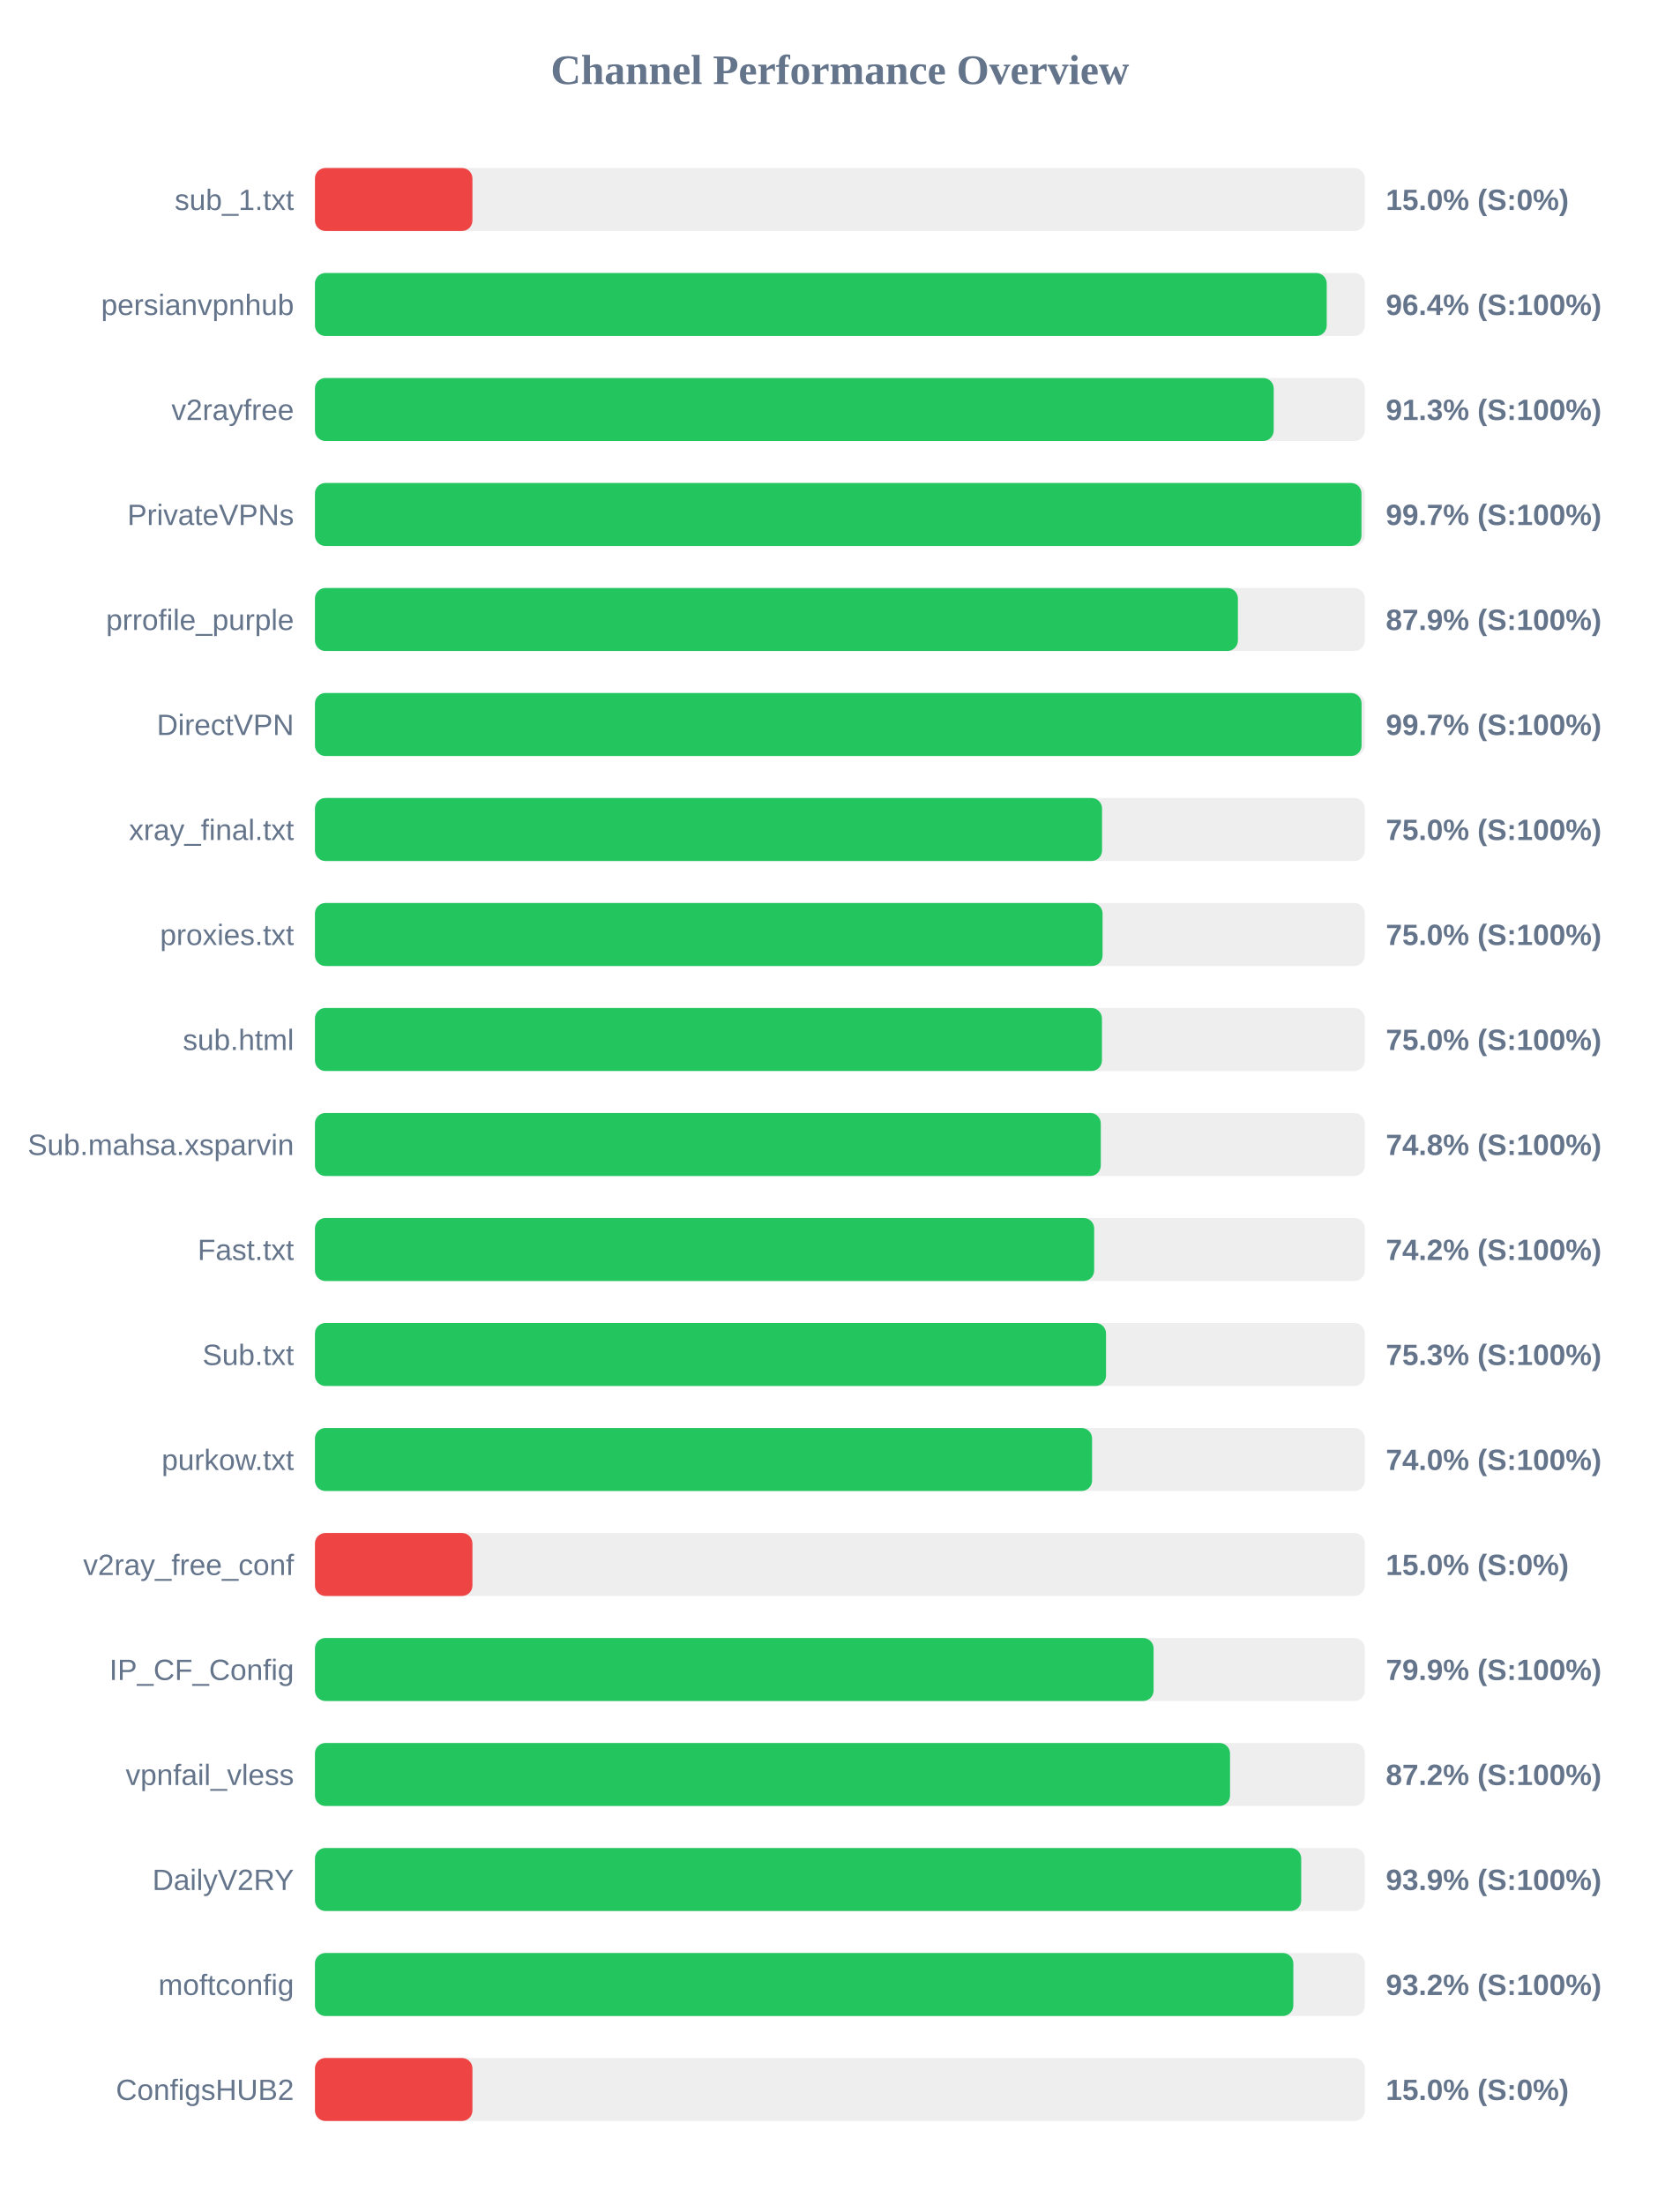
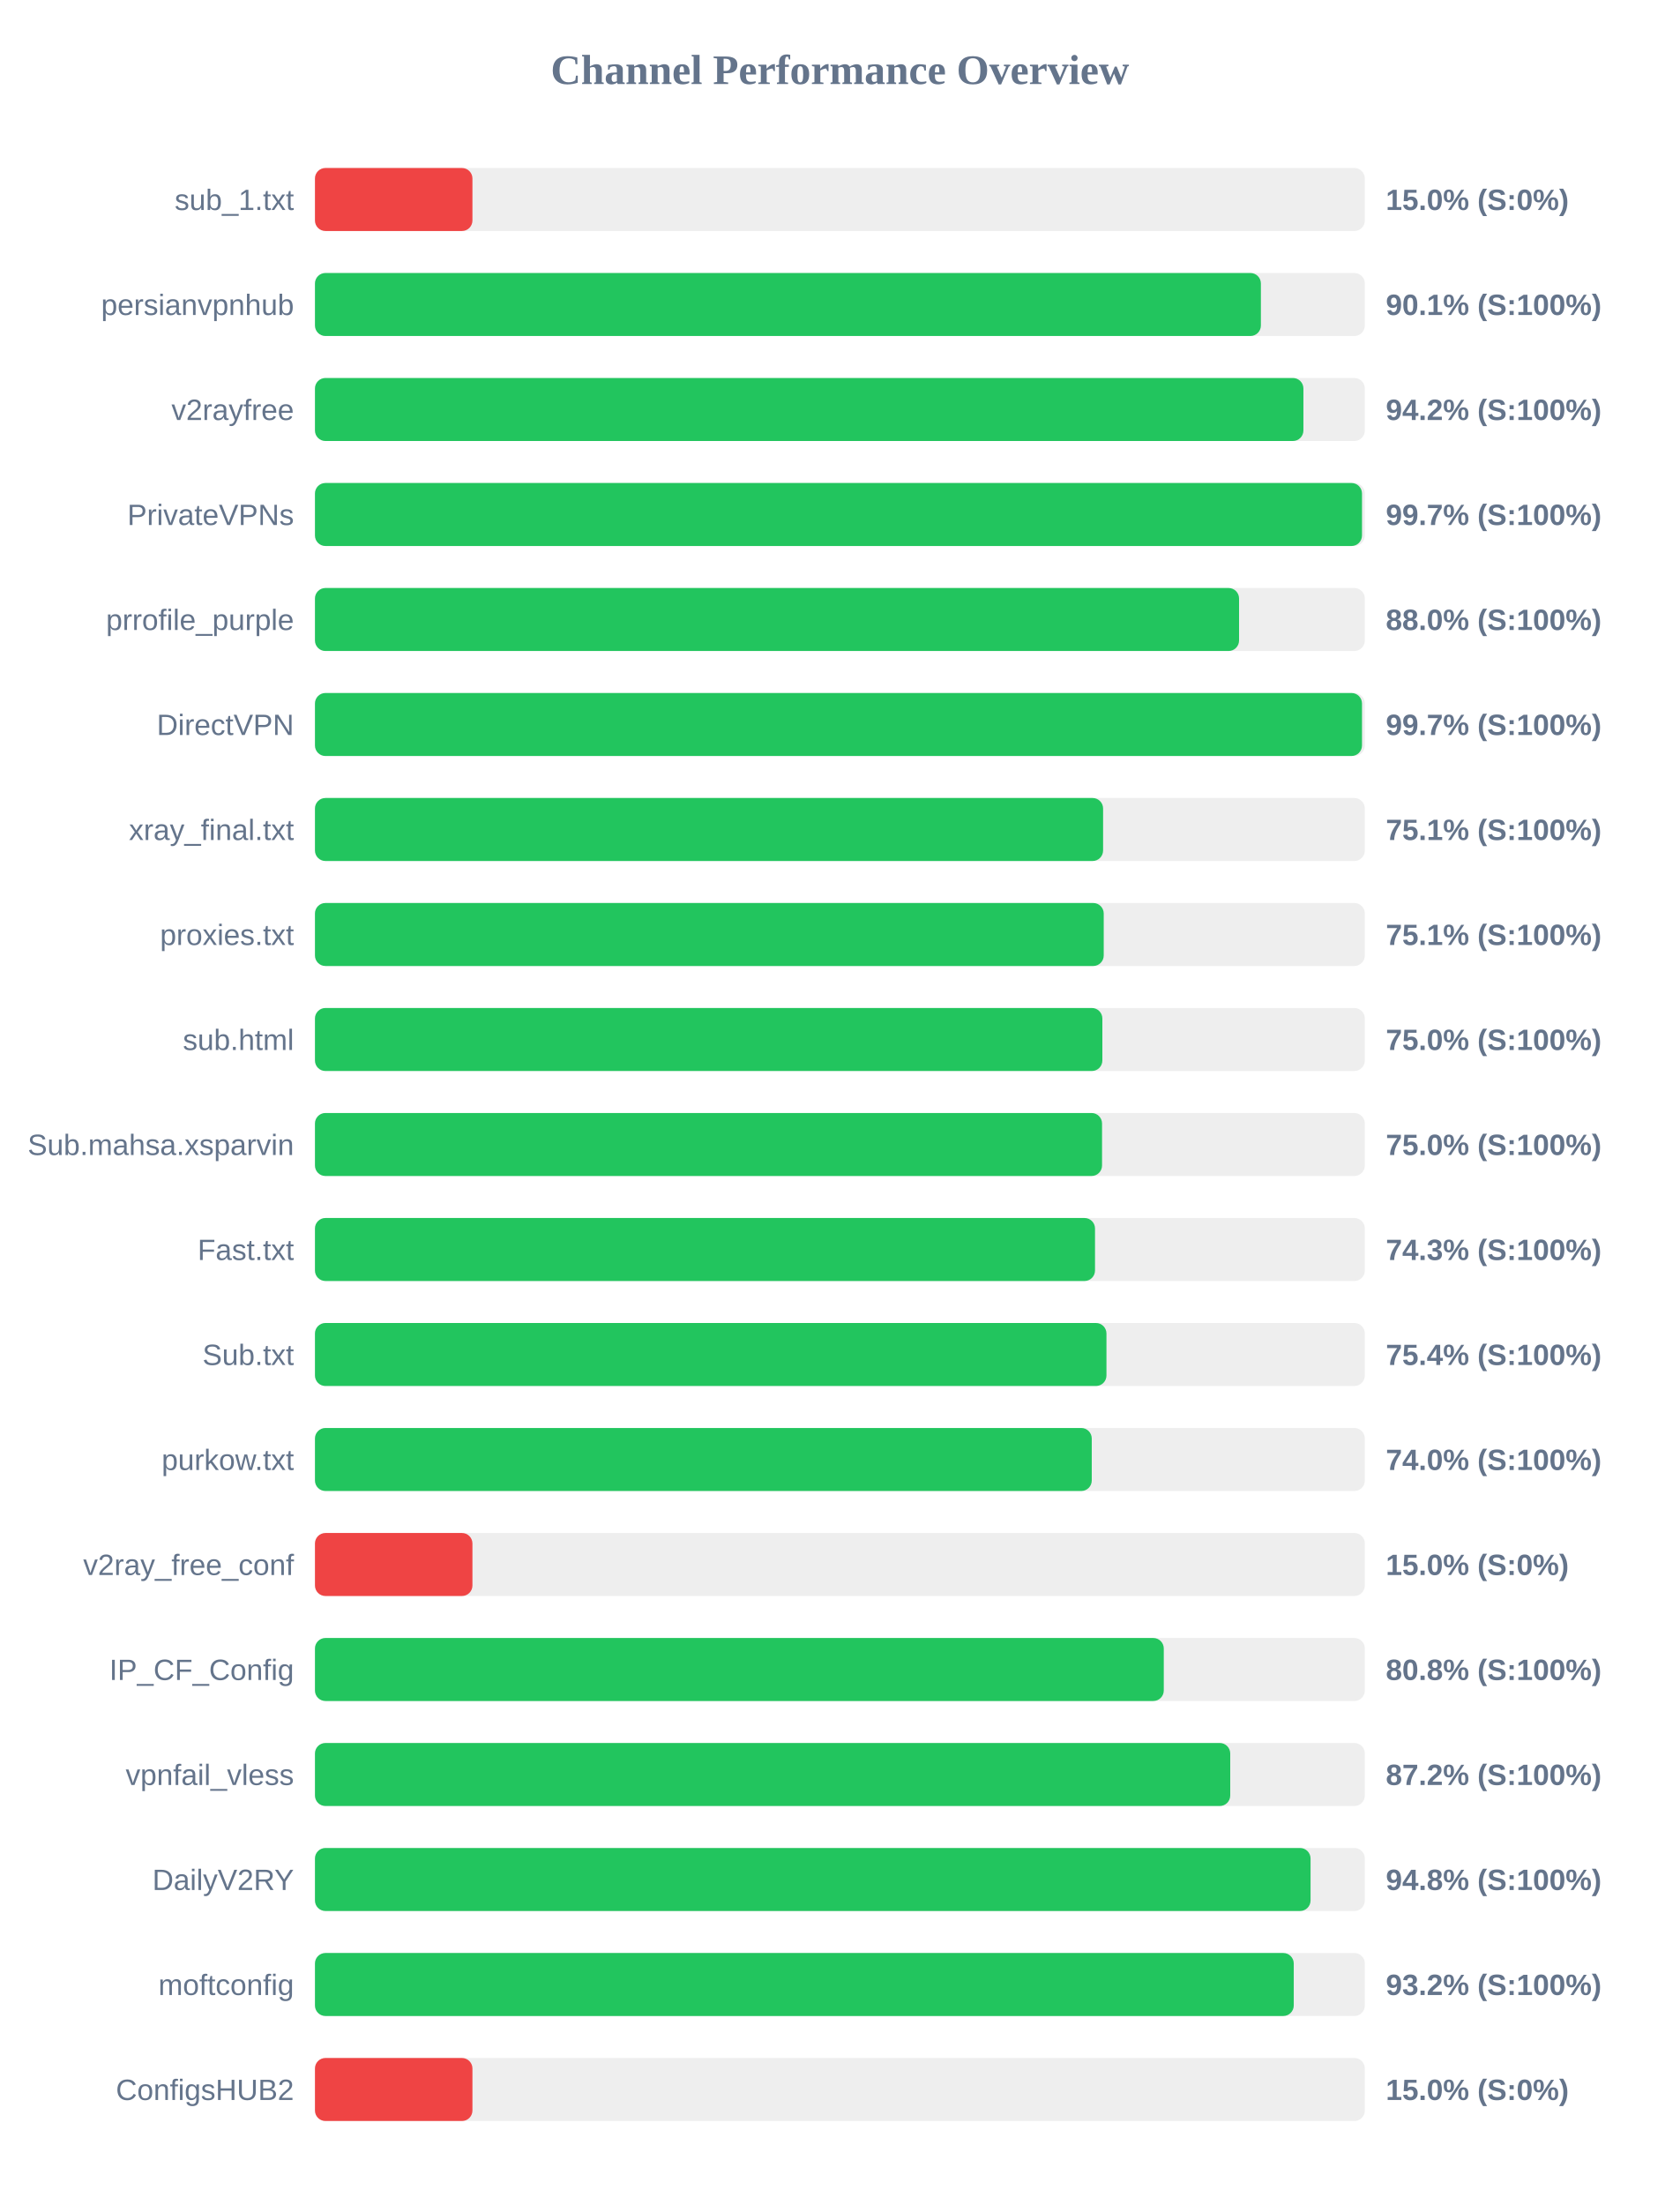
<svg xmlns="http://www.w3.org/2000/svg" width="800" height="1050" version="1.1">
  <style>
        .row { font: 14px Arial; fill: #64748b; }
        .score { font: bold 14px Arial; fill: #64748b; }
    </style>
  <text x="400" y="40" text-anchor="middle" font-size="20px" font-weight="bold" fill="#64748b">Channel Performance Overview</text>
  <rect x="150" y="80" width="500" height="30" fill="#eee" rx="5" />
  <rect x="150" y="80" width="75.0" height="30" fill="#ef4444" rx="5" />
  <text x="140" y="100" text-anchor="end" class="row">sub_1.txt</text>
  <text x="660" y="100" text-anchor="start" class="score">15.0% (S:0%)</text>
  <rect x="150" y="130" width="500" height="30" fill="#eee" rx="5" />
-   <rect x="150" y="130" width="481.85" height="30" fill="#22c55e" rx="5" />
+   <rect x="150" y="130" width="450.5" height="30" fill="#22c55e" rx="5" />
  <text x="140" y="150" text-anchor="end" class="row">persianvpnhub</text>
-   <text x="660" y="150" text-anchor="start" class="score">96.4% (S:100%)</text>
+   <text x="660" y="150" text-anchor="start" class="score">90.1% (S:100%)</text>
  <rect x="150" y="180" width="500" height="30" fill="#eee" rx="5" />
-   <rect x="150" y="180" width="456.6" height="30" fill="#22c55e" rx="5" />
+   <rect x="150" y="180" width="470.75" height="30" fill="#22c55e" rx="5" />
  <text x="140" y="200" text-anchor="end" class="row">v2rayfree</text>
-   <text x="660" y="200" text-anchor="start" class="score">91.3% (S:100%)</text>
+   <text x="660" y="200" text-anchor="start" class="score">94.2% (S:100%)</text>
  <rect x="150" y="230" width="500" height="30" fill="#eee" rx="5" />
-   <rect x="150" y="230" width="498.4" height="30" fill="#22c55e" rx="5" />
+   <rect x="150" y="230" width="498.65" height="30" fill="#22c55e" rx="5" />
  <text x="140" y="250" text-anchor="end" class="row">PrivateVPNs</text>
  <text x="660" y="250" text-anchor="start" class="score">99.7% (S:100%)</text>
  <rect x="150" y="280" width="500" height="30" fill="#eee" rx="5" />
-   <rect x="150" y="280" width="439.55" height="30" fill="#22c55e" rx="5" />
+   <rect x="150" y="280" width="440.1" height="30" fill="#22c55e" rx="5" />
  <text x="140" y="300" text-anchor="end" class="row">prrofile_purple</text>
-   <text x="660" y="300" text-anchor="start" class="score">87.9% (S:100%)</text>
+   <text x="660" y="300" text-anchor="start" class="score">88.0% (S:100%)</text>
  <rect x="150" y="330" width="500" height="30" fill="#eee" rx="5" />
-   <rect x="150" y="330" width="498.45" height="30" fill="#22c55e" rx="5" />
+   <rect x="150" y="330" width="498.65" height="30" fill="#22c55e" rx="5" />
  <text x="140" y="350" text-anchor="end" class="row">DirectVPN</text>
  <text x="660" y="350" text-anchor="start" class="score">99.7% (S:100%)</text>
  <rect x="150" y="380" width="500" height="30" fill="#eee" rx="5" />
-   <rect x="150" y="380" width="374.85" height="30" fill="#22c55e" rx="5" />
+   <rect x="150" y="380" width="375.35" height="30" fill="#22c55e" rx="5" />
  <text x="140" y="400" text-anchor="end" class="row">xray_final.txt</text>
-   <text x="660" y="400" text-anchor="start" class="score">75.0% (S:100%)</text>
+   <text x="660" y="400" text-anchor="start" class="score">75.1% (S:100%)</text>
  <rect x="150" y="430" width="500" height="30" fill="#eee" rx="5" />
-   <rect x="150" y="430" width="375.1" height="30" fill="#22c55e" rx="5" />
+   <rect x="150" y="430" width="375.65" height="30" fill="#22c55e" rx="5" />
  <text x="140" y="450" text-anchor="end" class="row">proxies.txt</text>
-   <text x="660" y="450" text-anchor="start" class="score">75.0% (S:100%)</text>
+   <text x="660" y="450" text-anchor="start" class="score">75.1% (S:100%)</text>
  <rect x="150" y="480" width="500" height="30" fill="#eee" rx="5" />
-   <rect x="150" y="480" width="374.8" height="30" fill="#22c55e" rx="5" />
+   <rect x="150" y="480" width="375.0" height="30" fill="#22c55e" rx="5" />
  <text x="140" y="500" text-anchor="end" class="row">sub.html</text>
  <text x="660" y="500" text-anchor="start" class="score">75.0% (S:100%)</text>
  <rect x="150" y="530" width="500" height="30" fill="#eee" rx="5" />
-   <rect x="150" y="530" width="374.25" height="30" fill="#22c55e" rx="5" />
+   <rect x="150" y="530" width="374.85" height="30" fill="#22c55e" rx="5" />
  <text x="140" y="550" text-anchor="end" class="row">Sub.mahsa.xsparvin</text>
-   <text x="660" y="550" text-anchor="start" class="score">74.8% (S:100%)</text>
+   <text x="660" y="550" text-anchor="start" class="score">75.0% (S:100%)</text>
  <rect x="150" y="580" width="500" height="30" fill="#eee" rx="5" />
-   <rect x="150" y="580" width="371.1" height="30" fill="#22c55e" rx="5" />
+   <rect x="150" y="580" width="371.5" height="30" fill="#22c55e" rx="5" />
  <text x="140" y="600" text-anchor="end" class="row">Fast.txt</text>
-   <text x="660" y="600" text-anchor="start" class="score">74.2% (S:100%)</text>
+   <text x="660" y="600" text-anchor="start" class="score">74.3% (S:100%)</text>
  <rect x="150" y="630" width="500" height="30" fill="#eee" rx="5" />
-   <rect x="150" y="630" width="376.75" height="30" fill="#22c55e" rx="5" />
+   <rect x="150" y="630" width="376.95" height="30" fill="#22c55e" rx="5" />
  <text x="140" y="650" text-anchor="end" class="row">Sub.txt</text>
-   <text x="660" y="650" text-anchor="start" class="score">75.3% (S:100%)</text>
+   <text x="660" y="650" text-anchor="start" class="score">75.4% (S:100%)</text>
  <rect x="150" y="680" width="500" height="30" fill="#eee" rx="5" />
-   <rect x="150" y="680" width="370.1" height="30" fill="#22c55e" rx="5" />
+   <rect x="150" y="680" width="369.95" height="30" fill="#22c55e" rx="5" />
  <text x="140" y="700" text-anchor="end" class="row">purkow.txt</text>
  <text x="660" y="700" text-anchor="start" class="score">74.0% (S:100%)</text>
  <rect x="150" y="730" width="500" height="30" fill="#eee" rx="5" />
  <rect x="150" y="730" width="75.0" height="30" fill="#ef4444" rx="5" />
  <text x="140" y="750" text-anchor="end" class="row">v2ray_free_conf</text>
  <text x="660" y="750" text-anchor="start" class="score">15.0% (S:0%)</text>
  <rect x="150" y="780" width="500" height="30" fill="#eee" rx="5" />
-   <rect x="150" y="780" width="399.4" height="30" fill="#22c55e" rx="5" />
+   <rect x="150" y="780" width="404.25" height="30" fill="#22c55e" rx="5" />
  <text x="140" y="800" text-anchor="end" class="row">IP_CF_Config</text>
-   <text x="660" y="800" text-anchor="start" class="score">79.9% (S:100%)</text>
+   <text x="660" y="800" text-anchor="start" class="score">80.8% (S:100%)</text>
  <rect x="150" y="830" width="500" height="30" fill="#eee" rx="5" />
-   <rect x="150" y="830" width="435.8" height="30" fill="#22c55e" rx="5" />
+   <rect x="150" y="830" width="435.9" height="30" fill="#22c55e" rx="5" />
  <text x="140" y="850" text-anchor="end" class="row">vpnfail_vless</text>
  <text x="660" y="850" text-anchor="start" class="score">87.2% (S:100%)</text>
  <rect x="150" y="880" width="500" height="30" fill="#eee" rx="5" />
-   <rect x="150" y="880" width="469.7" height="30" fill="#22c55e" rx="5" />
+   <rect x="150" y="880" width="474.15" height="30" fill="#22c55e" rx="5" />
  <text x="140" y="900" text-anchor="end" class="row">DailyV2RY</text>
-   <text x="660" y="900" text-anchor="start" class="score">93.9% (S:100%)</text>
+   <text x="660" y="900" text-anchor="start" class="score">94.8% (S:100%)</text>
  <rect x="150" y="930" width="500" height="30" fill="#eee" rx="5" />
-   <rect x="150" y="930" width="465.95" height="30" fill="#22c55e" rx="5" />
+   <rect x="150" y="930" width="466.15" height="30" fill="#22c55e" rx="5" />
  <text x="140" y="950" text-anchor="end" class="row">moftconfig</text>
  <text x="660" y="950" text-anchor="start" class="score">93.2% (S:100%)</text>
  <rect x="150" y="980" width="500" height="30" fill="#eee" rx="5" />
  <rect x="150" y="980" width="75.0" height="30" fill="#ef4444" rx="5" />
  <text x="140" y="1000" text-anchor="end" class="row">ConfigsHUB2</text>
  <text x="660" y="1000" text-anchor="start" class="score">15.0% (S:0%)</text>
</svg>
